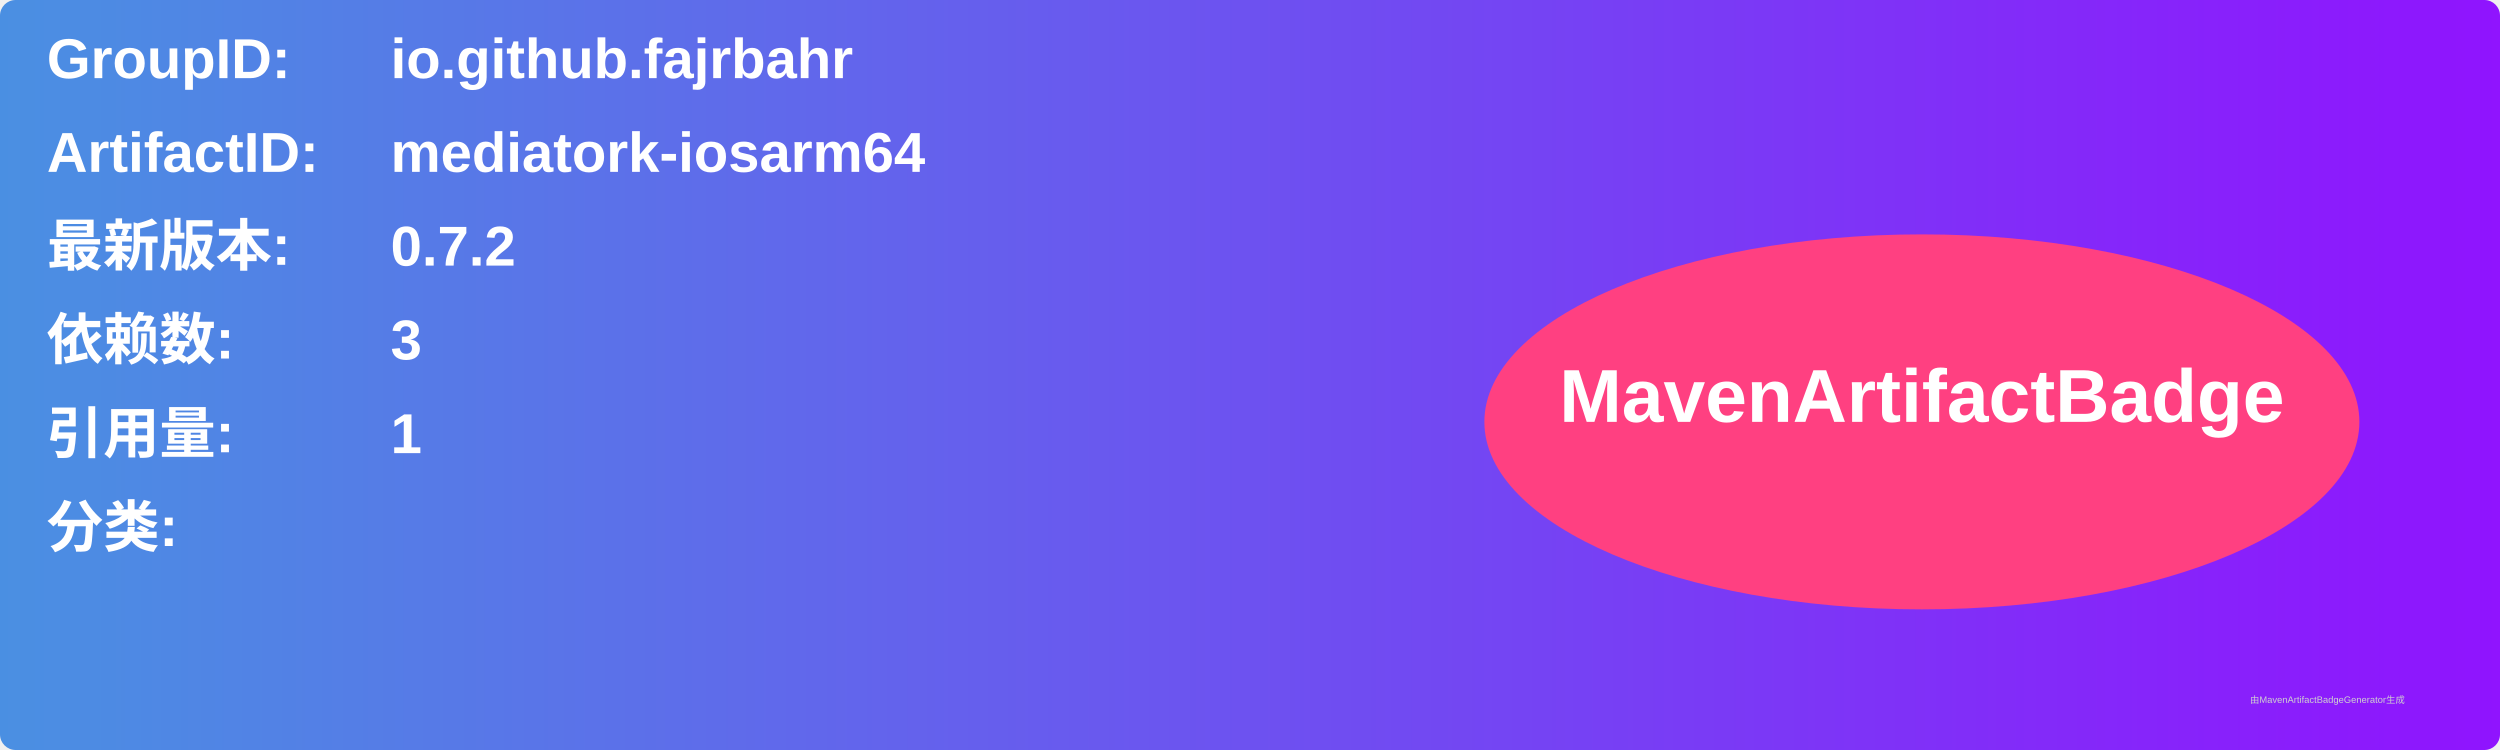
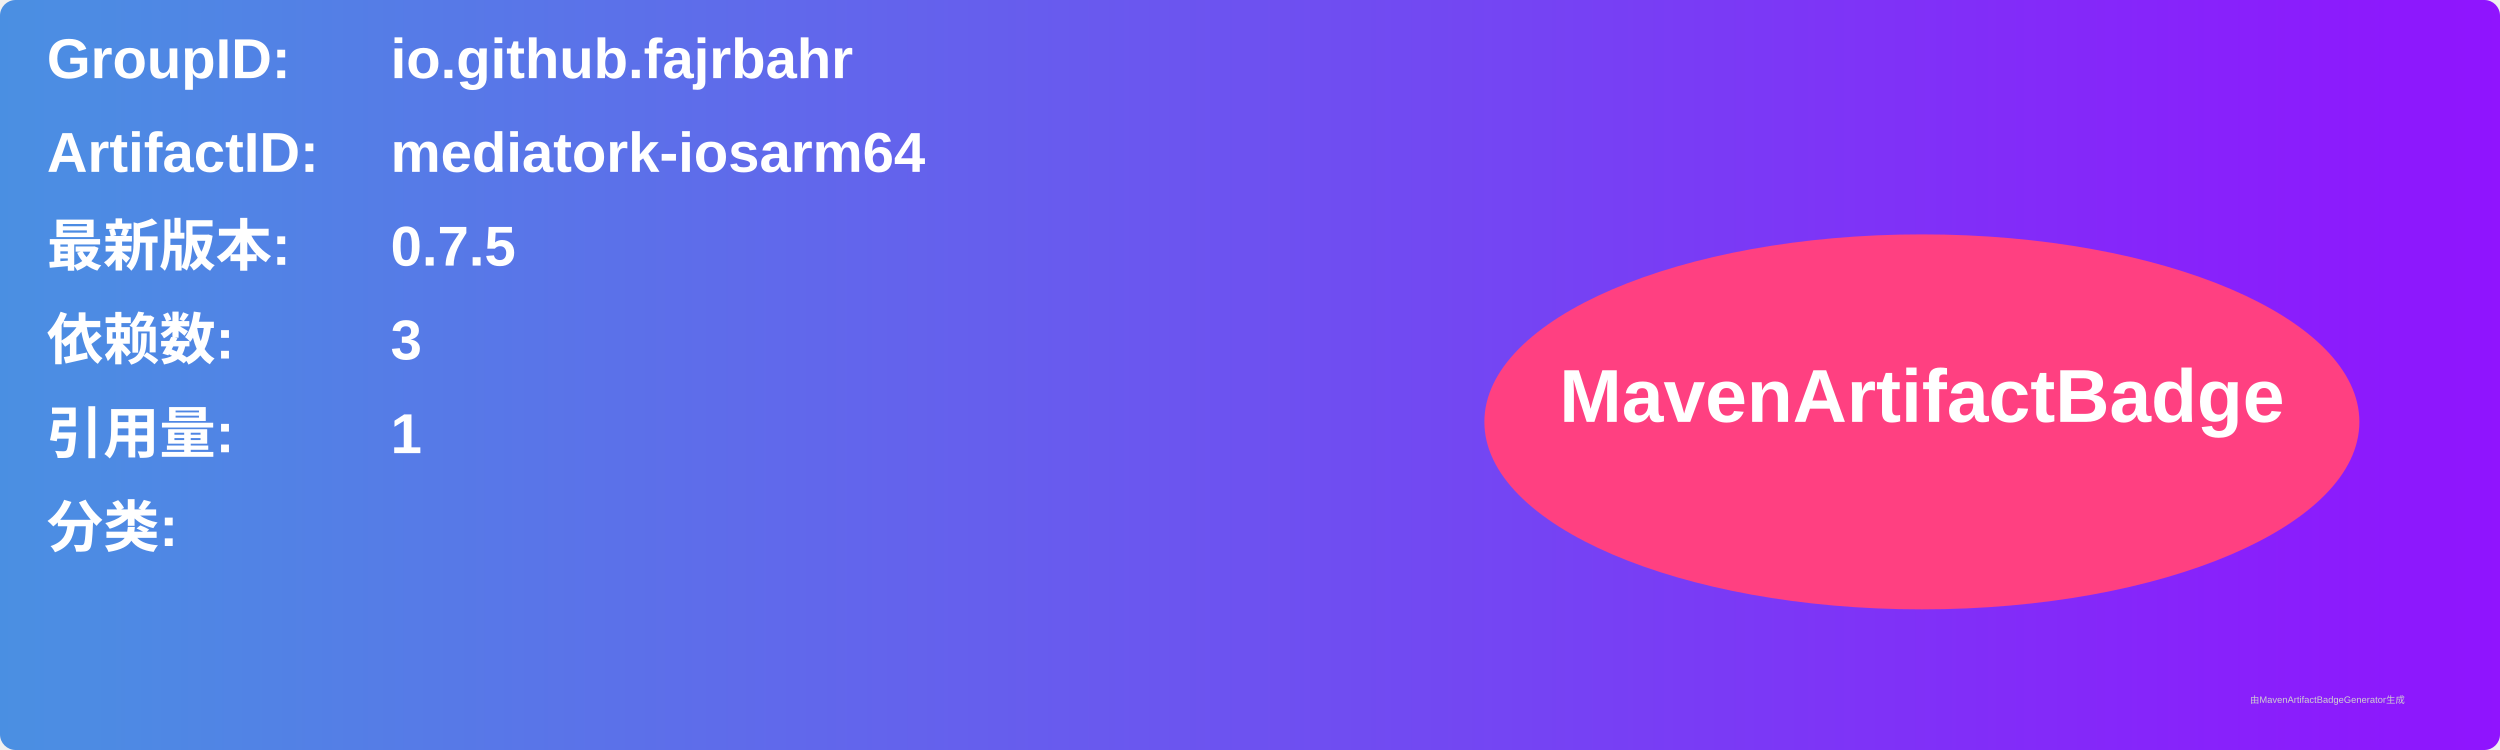
<svg xmlns="http://www.w3.org/2000/svg" width="800" height="240" viewBox="0 0 800 240">
  <linearGradient id="grad" x1="0%" y1="0%" x2="100%" y2="0%">
    <stop offset="0%" stop-color="#4a90e2" />
    <stop offset="100%" stop-color="#9013fe" />
  </linearGradient>
  <rect width="100%" height="100%" rx="5" ry="5" fill="url(#grad)" />
  <g transform="translate(15, 15)">
    <text x="0" y="10" font-family="Arial" font-size="18" fill="white" font-weight="bold" width="260">GroupID:</text>
    <text x="110" y="10" font-family="Arial" font-size="18" fill="white" font-weight="bold" width="460">io.github.fajrbahr</text>
    <text x="0" y="40" font-family="Arial" font-size="18" fill="white" font-weight="bold" width="260">ArtifactID:</text>
    <text x="110" y="40" font-family="Arial" font-size="18" fill="white" font-weight="bold" width="460">mediatork-iosarm64</text>
    <text x="0" y="70" font-family="Arial" font-size="18" fill="white" font-weight="bold">最新版本:</text>
    <text x="110" y="70" font-family="Arial" font-size="18" fill="white" font-weight="bold">
-       <tspan font-weight="bold">0.7.2</tspan>
+       <tspan font-weight="bold">0.7.5</tspan>
    </text>
    <text x="0" y="100" font-family="Arial" font-size="18" fill="white" font-weight="bold">依赖数: </text>
    <text x="110" y="100" font-family="Arial" font-size="18" fill="white">
      <tspan font-weight="bold">3</tspan>
    </text>
    <text x="0" y="130" font-family="Arial" font-size="18" fill="white" font-weight="bold">引用量: </text>
    <text x="110" y="130" font-family="Arial" font-size="18" fill="white">
      <tspan font-weight="bold">1</tspan>
    </text>
    <text x="0" y="160" font-family="Arial" font-size="18" fill="white" font-weight="bold">分类:</text>
    <text x="10" y="190" font-family="Arial" font-size="10" fill="white">
      <tspan font-weight="bold" />
    </text>
    <ellipse cx="600" cy="120" rx="140" ry="60" fill="#ff4081" />
    <text x="600" y="120" text-anchor="middle" font-family="Arial" font-size="24" fill="white" font-weight="bold">MavenArtifactBadge</text>
  </g>
  <text x="720" y="225" font-family="Arial" font-size="3" fill="#d0d0d0">由MavenArtifactBadgeGenerator生成</text>
</svg>
